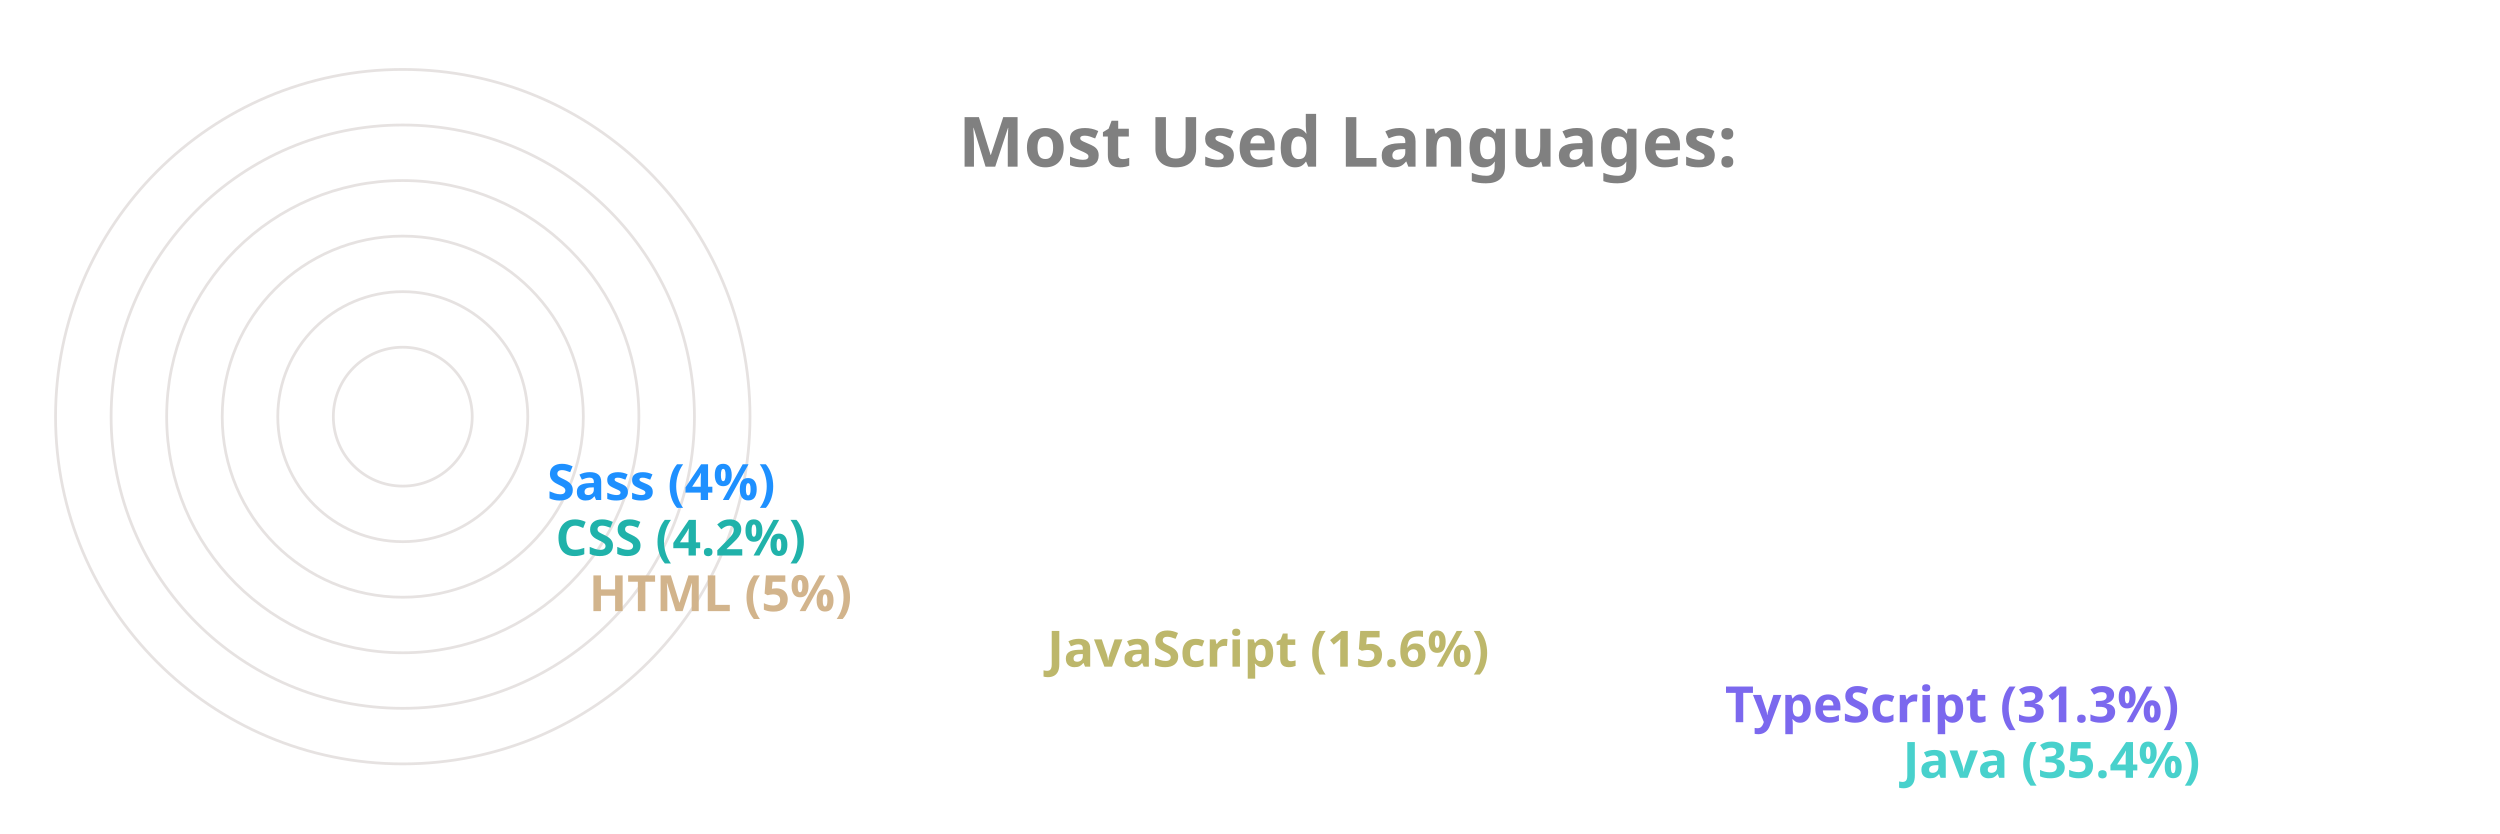
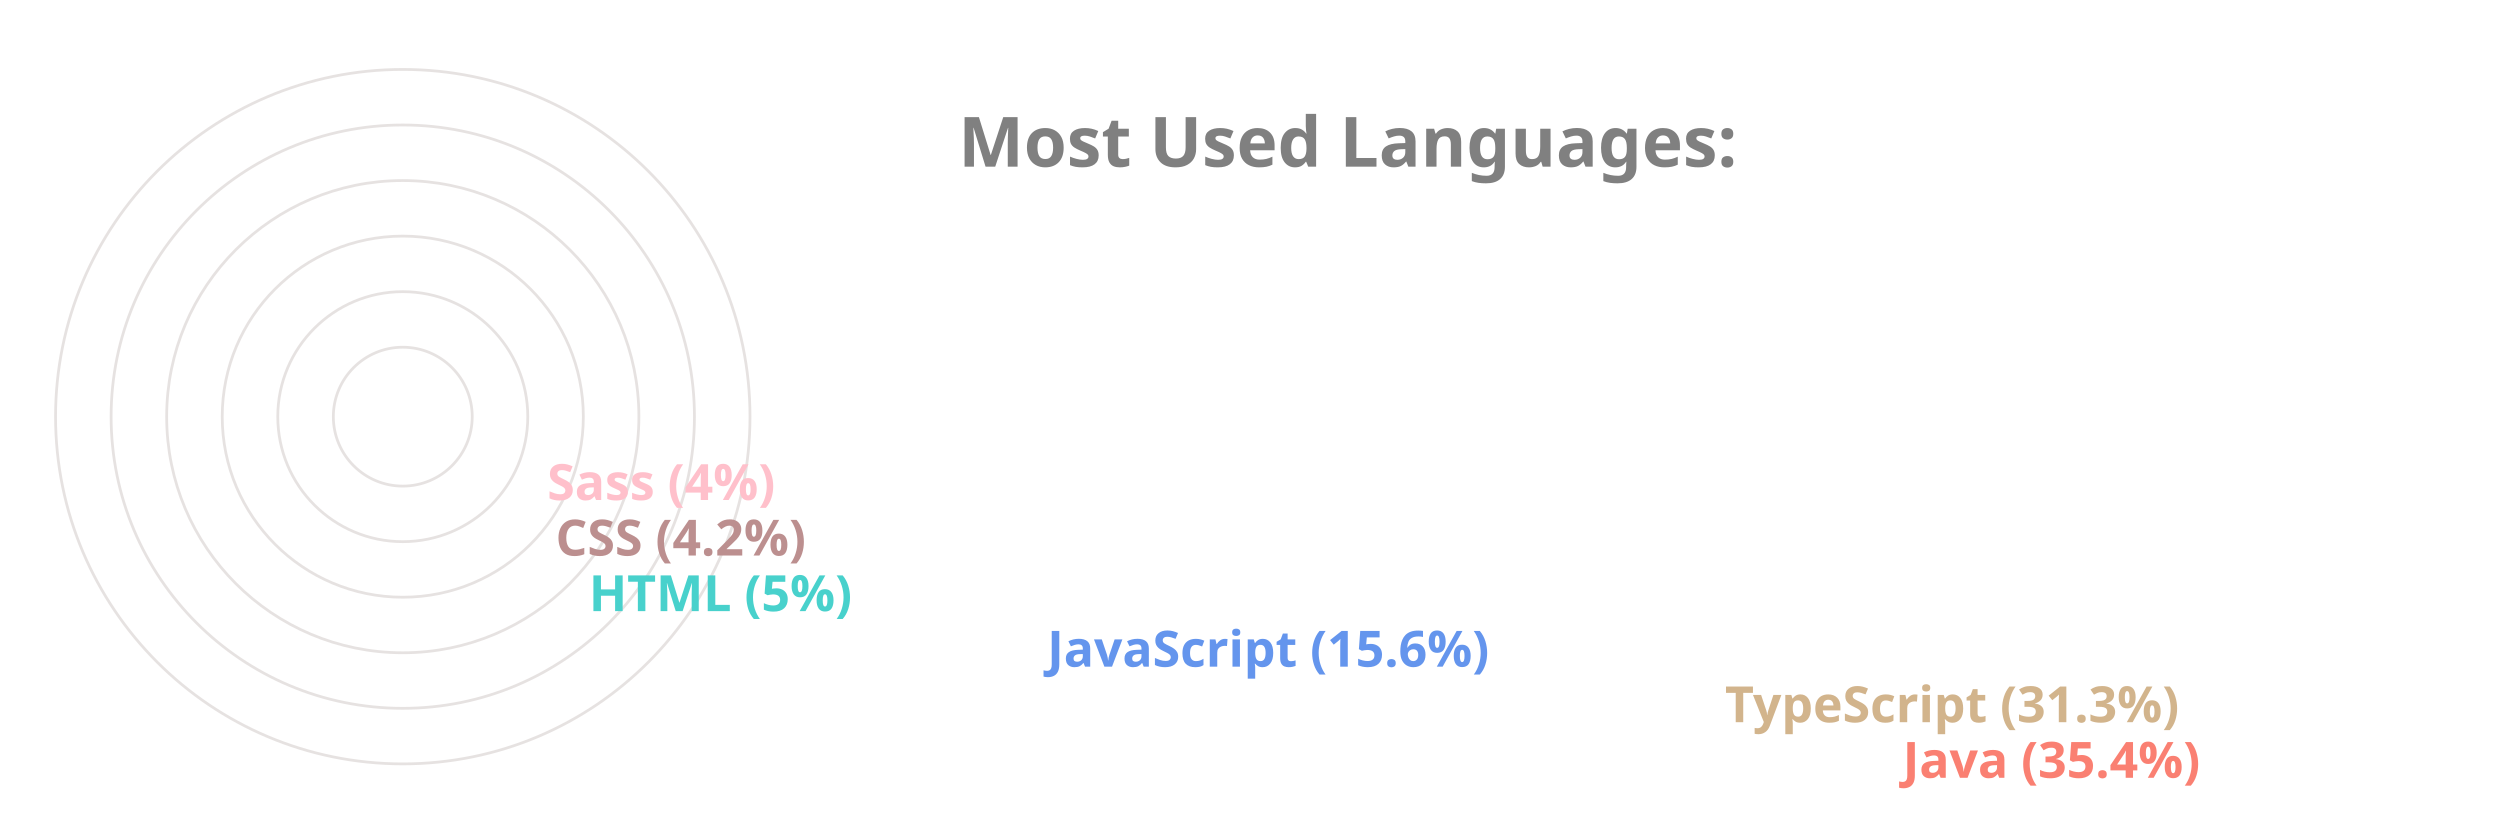
<svg xmlns="http://www.w3.org/2000/svg" viewBox="0 0 650 300" height="200px" width="600px">
  <style>
		.label {
			font: bold 25px sans-serif;
			color: #404040;
			-webkit-text-stroke: 1px white;
	  	}
		.name {
			font: bold 18px sans-serif;
			color: #404040;
	  	}

		.line {
			stroke-dasharray: 1000;
			stroke-dashoffset: 1000;
			animation: dash 3.5s ease-in-out forwards;	
			animation-iteration-count: infinite;
			animation-direction: alternate-reverse;
		}

		.path {
			stroke-dasharray: 1000;
			stroke-dashoffset: 1000;
			animation: dash 3.5s ease-in-out forwards;	
			animation-iteration-count: infinite;
			animation-direction: alternate-reverse;
		}
		  
		@keyframes dash {
			to {
				stroke-dashoffset: 0;
			}
		}

	</style>
  <g stroke="#E6E2E1" fill="none" stroke-width="1">
    <circle cx="20" cy="150" r="125" />
    <circle cx="20" cy="150" r="105" />
    <circle cx="20" cy="150" r="85" />
    <circle cx="20" cy="150" r="65" />
    <circle cx="20" cy="150" r="45" />
    <circle cx="20" cy="150" r="25" />
  </g>
  <g fill="none" stroke-width="20" class="line">
-     <line x2="550" y2="275" x1="20" y1="275" stroke="MediumTurquoise" />
-     <line x2="486" y2="255" x1="20" y1="255" stroke="MediumSlateBlue" />
-     <line x2="242" y2="235" x1="20" y1="235" stroke="DarkKhaki" />
-     <line x2="77" y2="215" x1="20" y1="215" stroke="Tan" />
-     <line x2="65" y2="195" x1="20" y1="195" stroke="LightSeaGreen" />
-     <line x2="62" y2="175" x1="20" y1="175" stroke="DodgerBlue" />
+     <line x2="550" y2="275" x1="20" y1="275" stroke="Salmon" />
+     <line x2="486" y2="255" x1="20" y1="255" stroke="Tan" />
+     <line x2="242" y2="235" x1="20" y1="235" stroke="CornflowerBlue" />
+     <line x2="77" y2="215" x1="20" y1="215" stroke="MediumTurquoise" />
+     <line x2="65" y2="195" x1="20" y1="195" stroke="RosyBrown" />
+     <line x2="62" y2="175" x1="20" y1="175" stroke="Pink" />
  </g>
  <g fill="none" stroke-width="20" stroke-linecap="round" class="path">
-     <path d="M 20 275 A 125 125 45 0 1 -82 78" stroke="MediumTurquoise" />
-     <path d="M 20 255 A 105 105 45 0 1 -70 95" stroke="MediumSlateBlue" />
-     <path d="M 20 235 A 85 85 45 0 1 -61 126" stroke="DarkKhaki" />
-     <path d="M 20 215 A 65 65 45 0 1 -44 144" stroke="Tan" />
-     <path d="M 20 195 A 45 45 45 0 1 -24 146" stroke="LightSeaGreen" />
-     <path d="M 20 175 A 25 25 45 0 1 -4 148" stroke="DodgerBlue" />
+     <path d="M 20 275 A 125 125 45 0 1 -82 78" stroke="Salmon" />
+     <path d="M 20 255 A 105 105 45 0 1 -70 95" stroke="Tan" />
+     <path d="M 20 235 A 85 85 45 0 1 -61 126" stroke="CornflowerBlue" />
+     <path d="M 20 215 A 65 65 45 0 1 -44 144" stroke="MediumTurquoise" />
+     <path d="M 20 195 A 45 45 45 0 1 -24 146" stroke="RosyBrown" />
+     <path d="M 20 175 A 25 25 45 0 1 -4 148" stroke="Pink" />
  </g>
  <g class="name">
-     <text x="560" y="280" fill="MediumTurquoise">Java (35.4%)</text>
-     <text x="496" y="260" fill="MediumSlateBlue">TypeScript (31.3%)</text>
-     <text x="252" y="240" fill="DarkKhaki">JavaScript (15.6%)</text>
-     <text x="87" y="220" fill="Tan">HTML (5%)</text>
-     <text x="75" y="200" fill="LightSeaGreen">CSS (4.2%)</text>
-     <text x="72" y="180" fill="DodgerBlue">Sass (4%)</text>
+     <text x="560" y="280" fill="Salmon">Java (35.4%)</text>
+     <text x="496" y="260" fill="Tan">TypeScript (31.3%)</text>
+     <text x="252" y="240" fill="CornflowerBlue">JavaScript (15.6%)</text>
+     <text x="87" y="220" fill="MediumTurquoise">HTML (5%)</text>
+     <text x="75" y="200" fill="RosyBrown">CSS (4.2%)</text>
+     <text x="72" y="180" fill="Pink">Sass (4%)</text>
  </g>
  <g class="label">
    <text x="220" y="60" fill="grey">Most Used Languages:</text>
  </g>
</svg>
